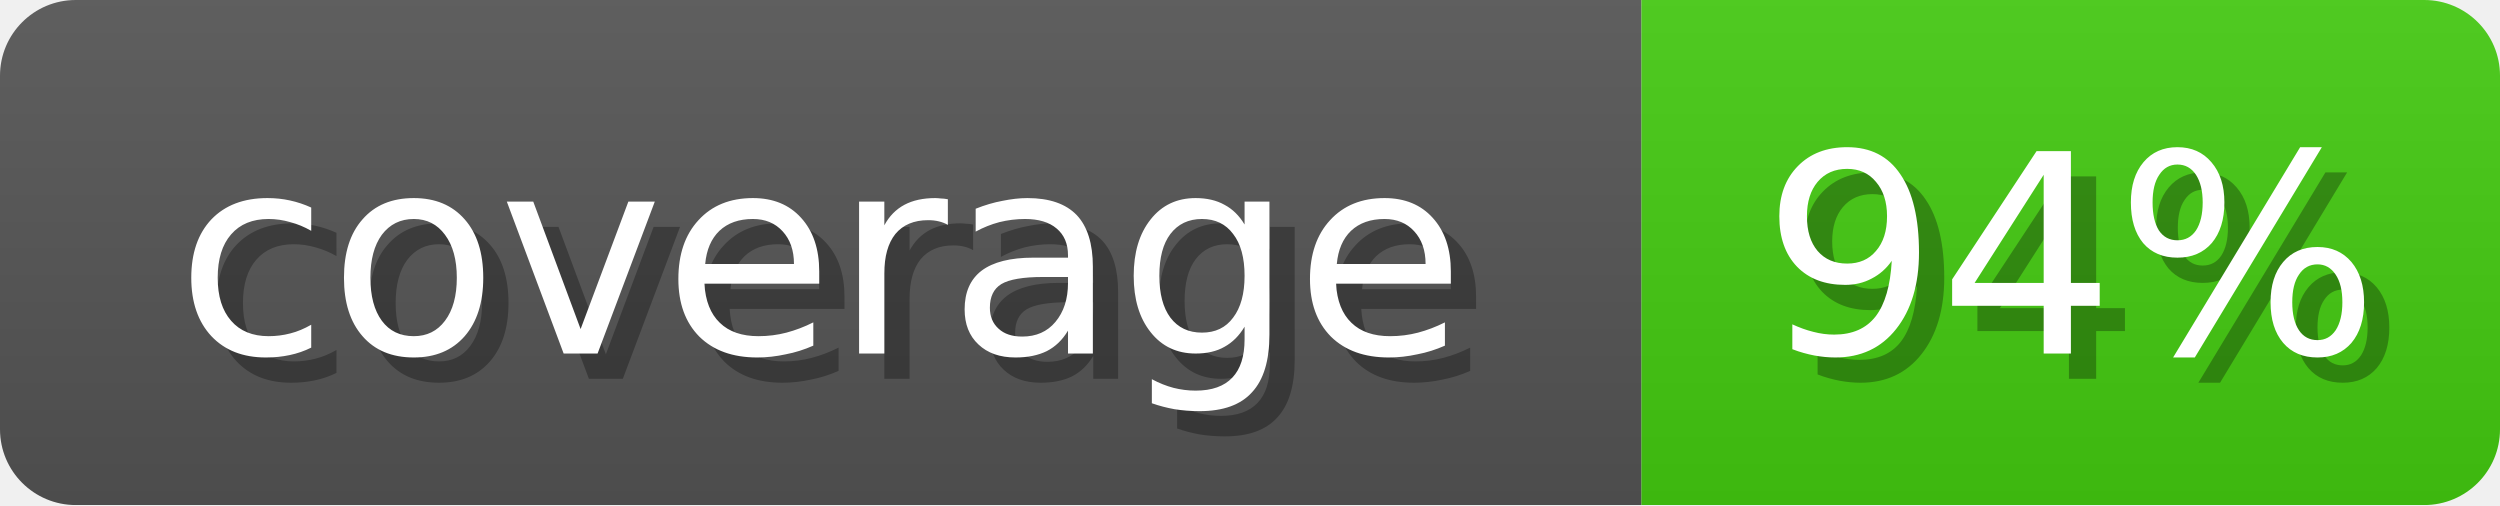
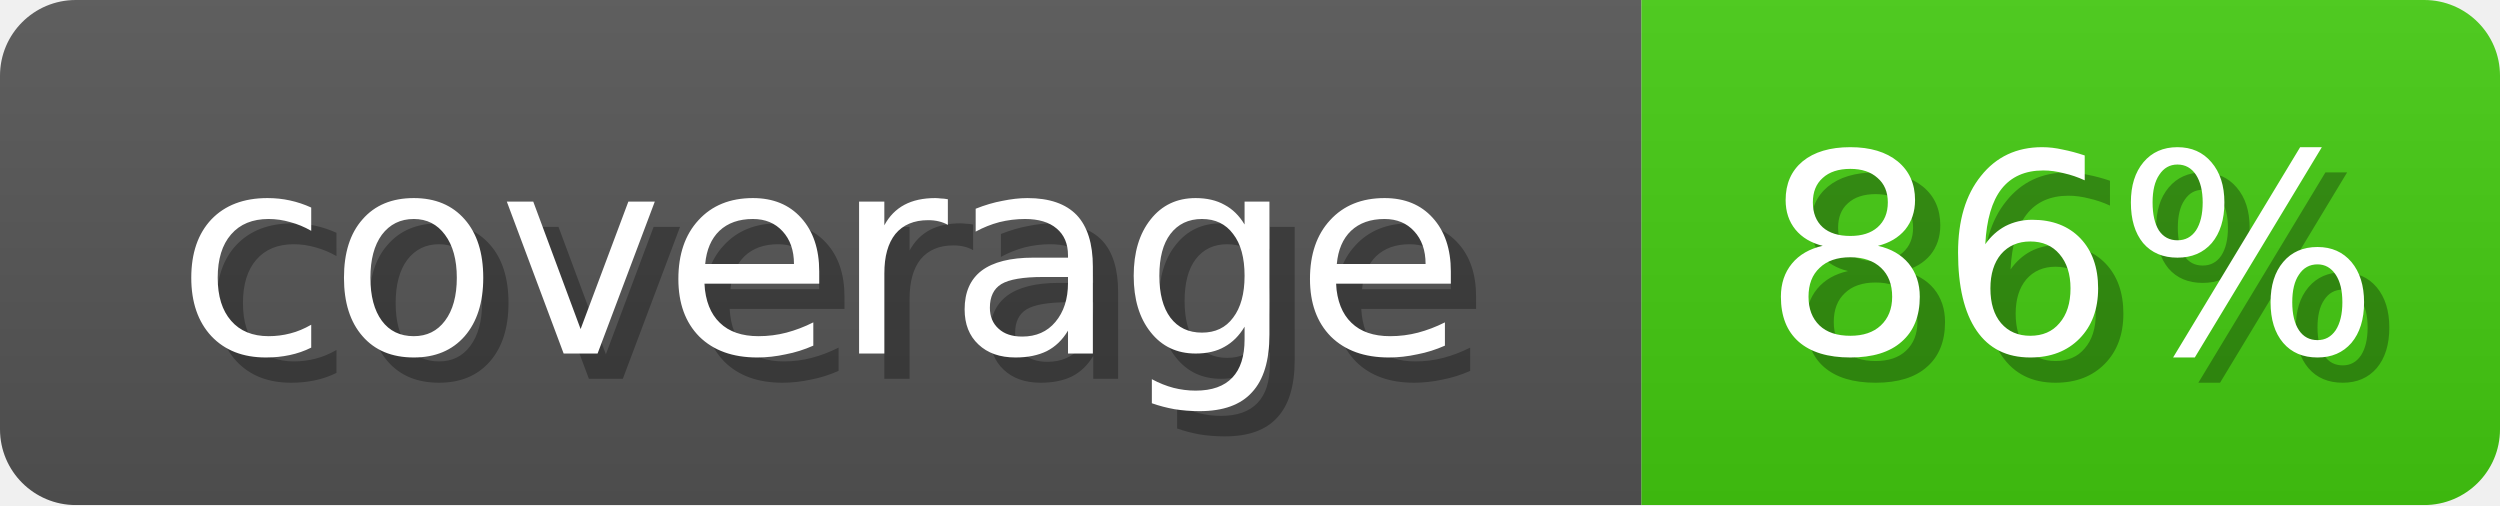
<svg xmlns="http://www.w3.org/2000/svg" width="99" height="20">
  <linearGradient id="b" x2="0" y2="100%">
    <stop offset="0" stop-color="#bbb" stop-opacity=".1" />
    <stop offset="1" stop-opacity=".1" />
  </linearGradient>
  <mask id="anybadge_1">
    <rect width="99" height="20" rx="3" fill="#fff" />
  </mask>
  <g mask="url(#anybadge_1)">
    <path fill="#555" d="M0 0h65v20H0z" />
    <path fill="#4C1" d="M65 0h34v20H65z" />
    <path fill="url(#b)" d="M0 0h99v20H0z" />
  </g>
  <g fill="#fff" text-anchor="middle" font-family="DejaVu Sans,Verdana,Geneva,sans-serif" font-size="11">
    <text x="33.5" y="15" fill="#010101" fill-opacity=".3">coverage</text>
    <text x="32.5" y="14">coverage</text>
  </g>
  <g fill="#fff" text-anchor="middle" font-family="DejaVu Sans,Verdana,Geneva,sans-serif" font-size="11">
-     <text x="83.0" y="15" fill="#010101" fill-opacity=".3">94%</text>
-     <text x="82.0" y="14">94%</text>
+     <text x="83.0" y="15" fill="#010101" fill-opacity=".3">86%</text>
+     <text x="82.0" y="14">86%</text>
  </g>
</svg>
